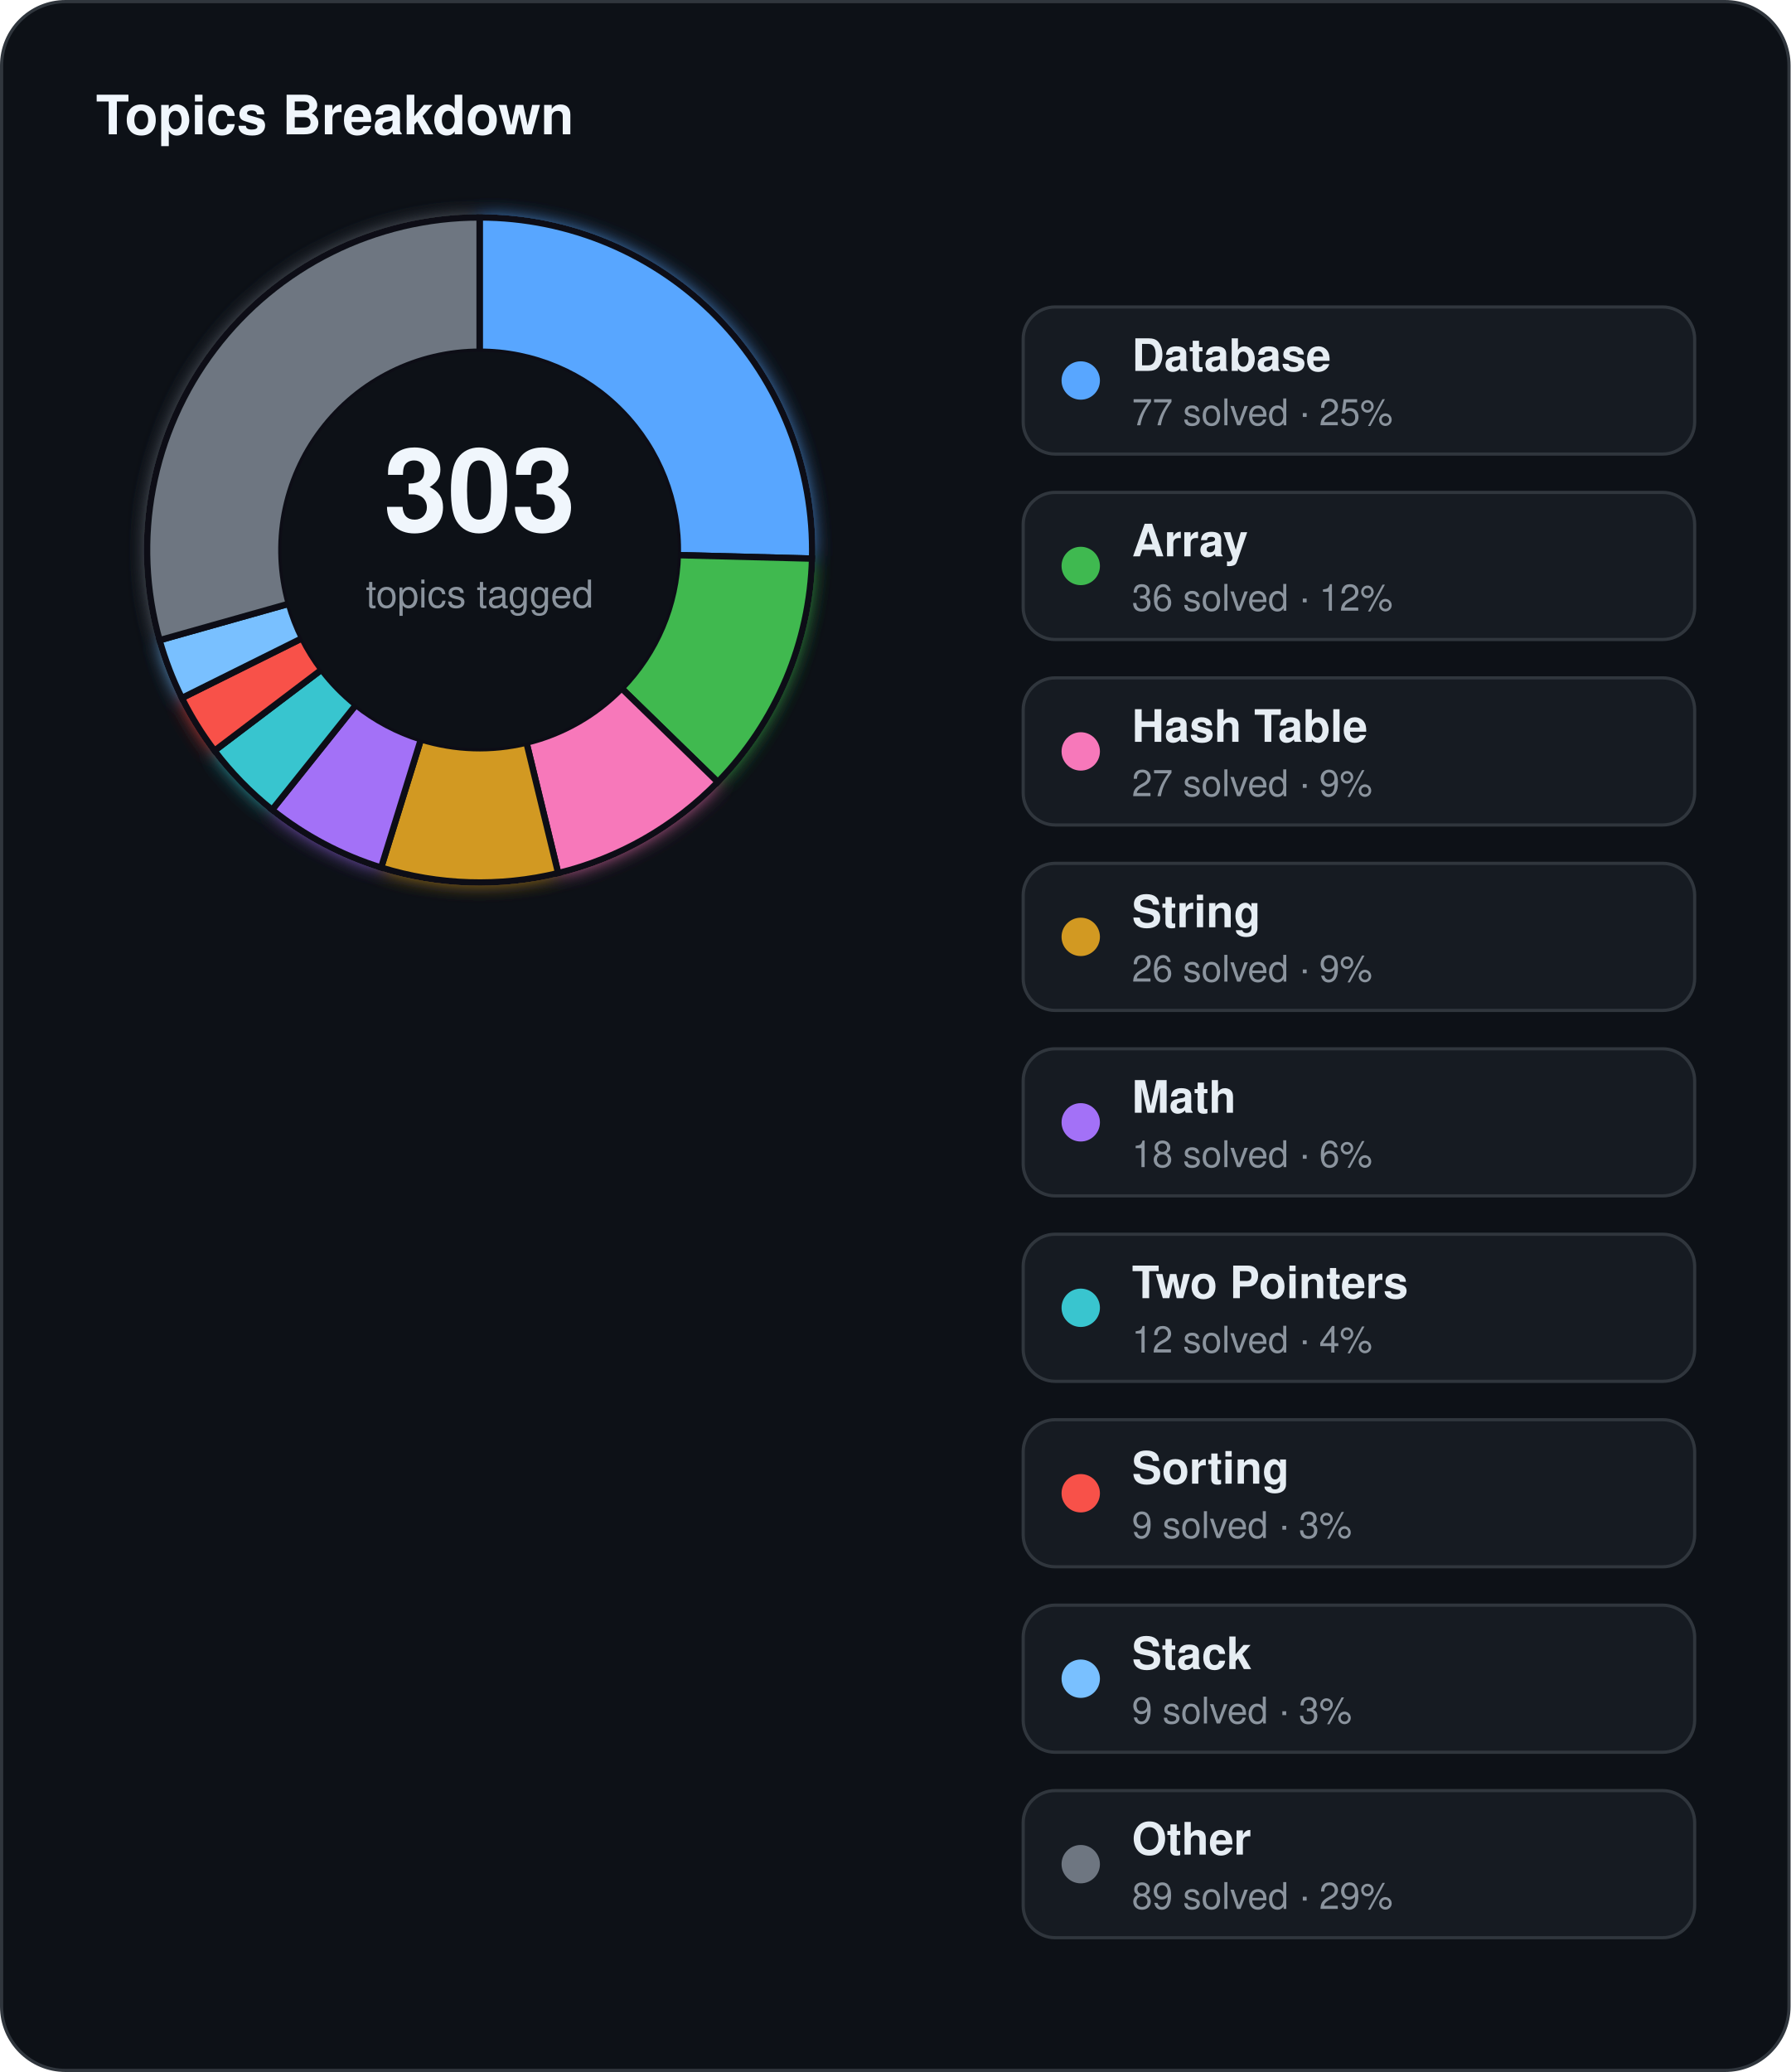
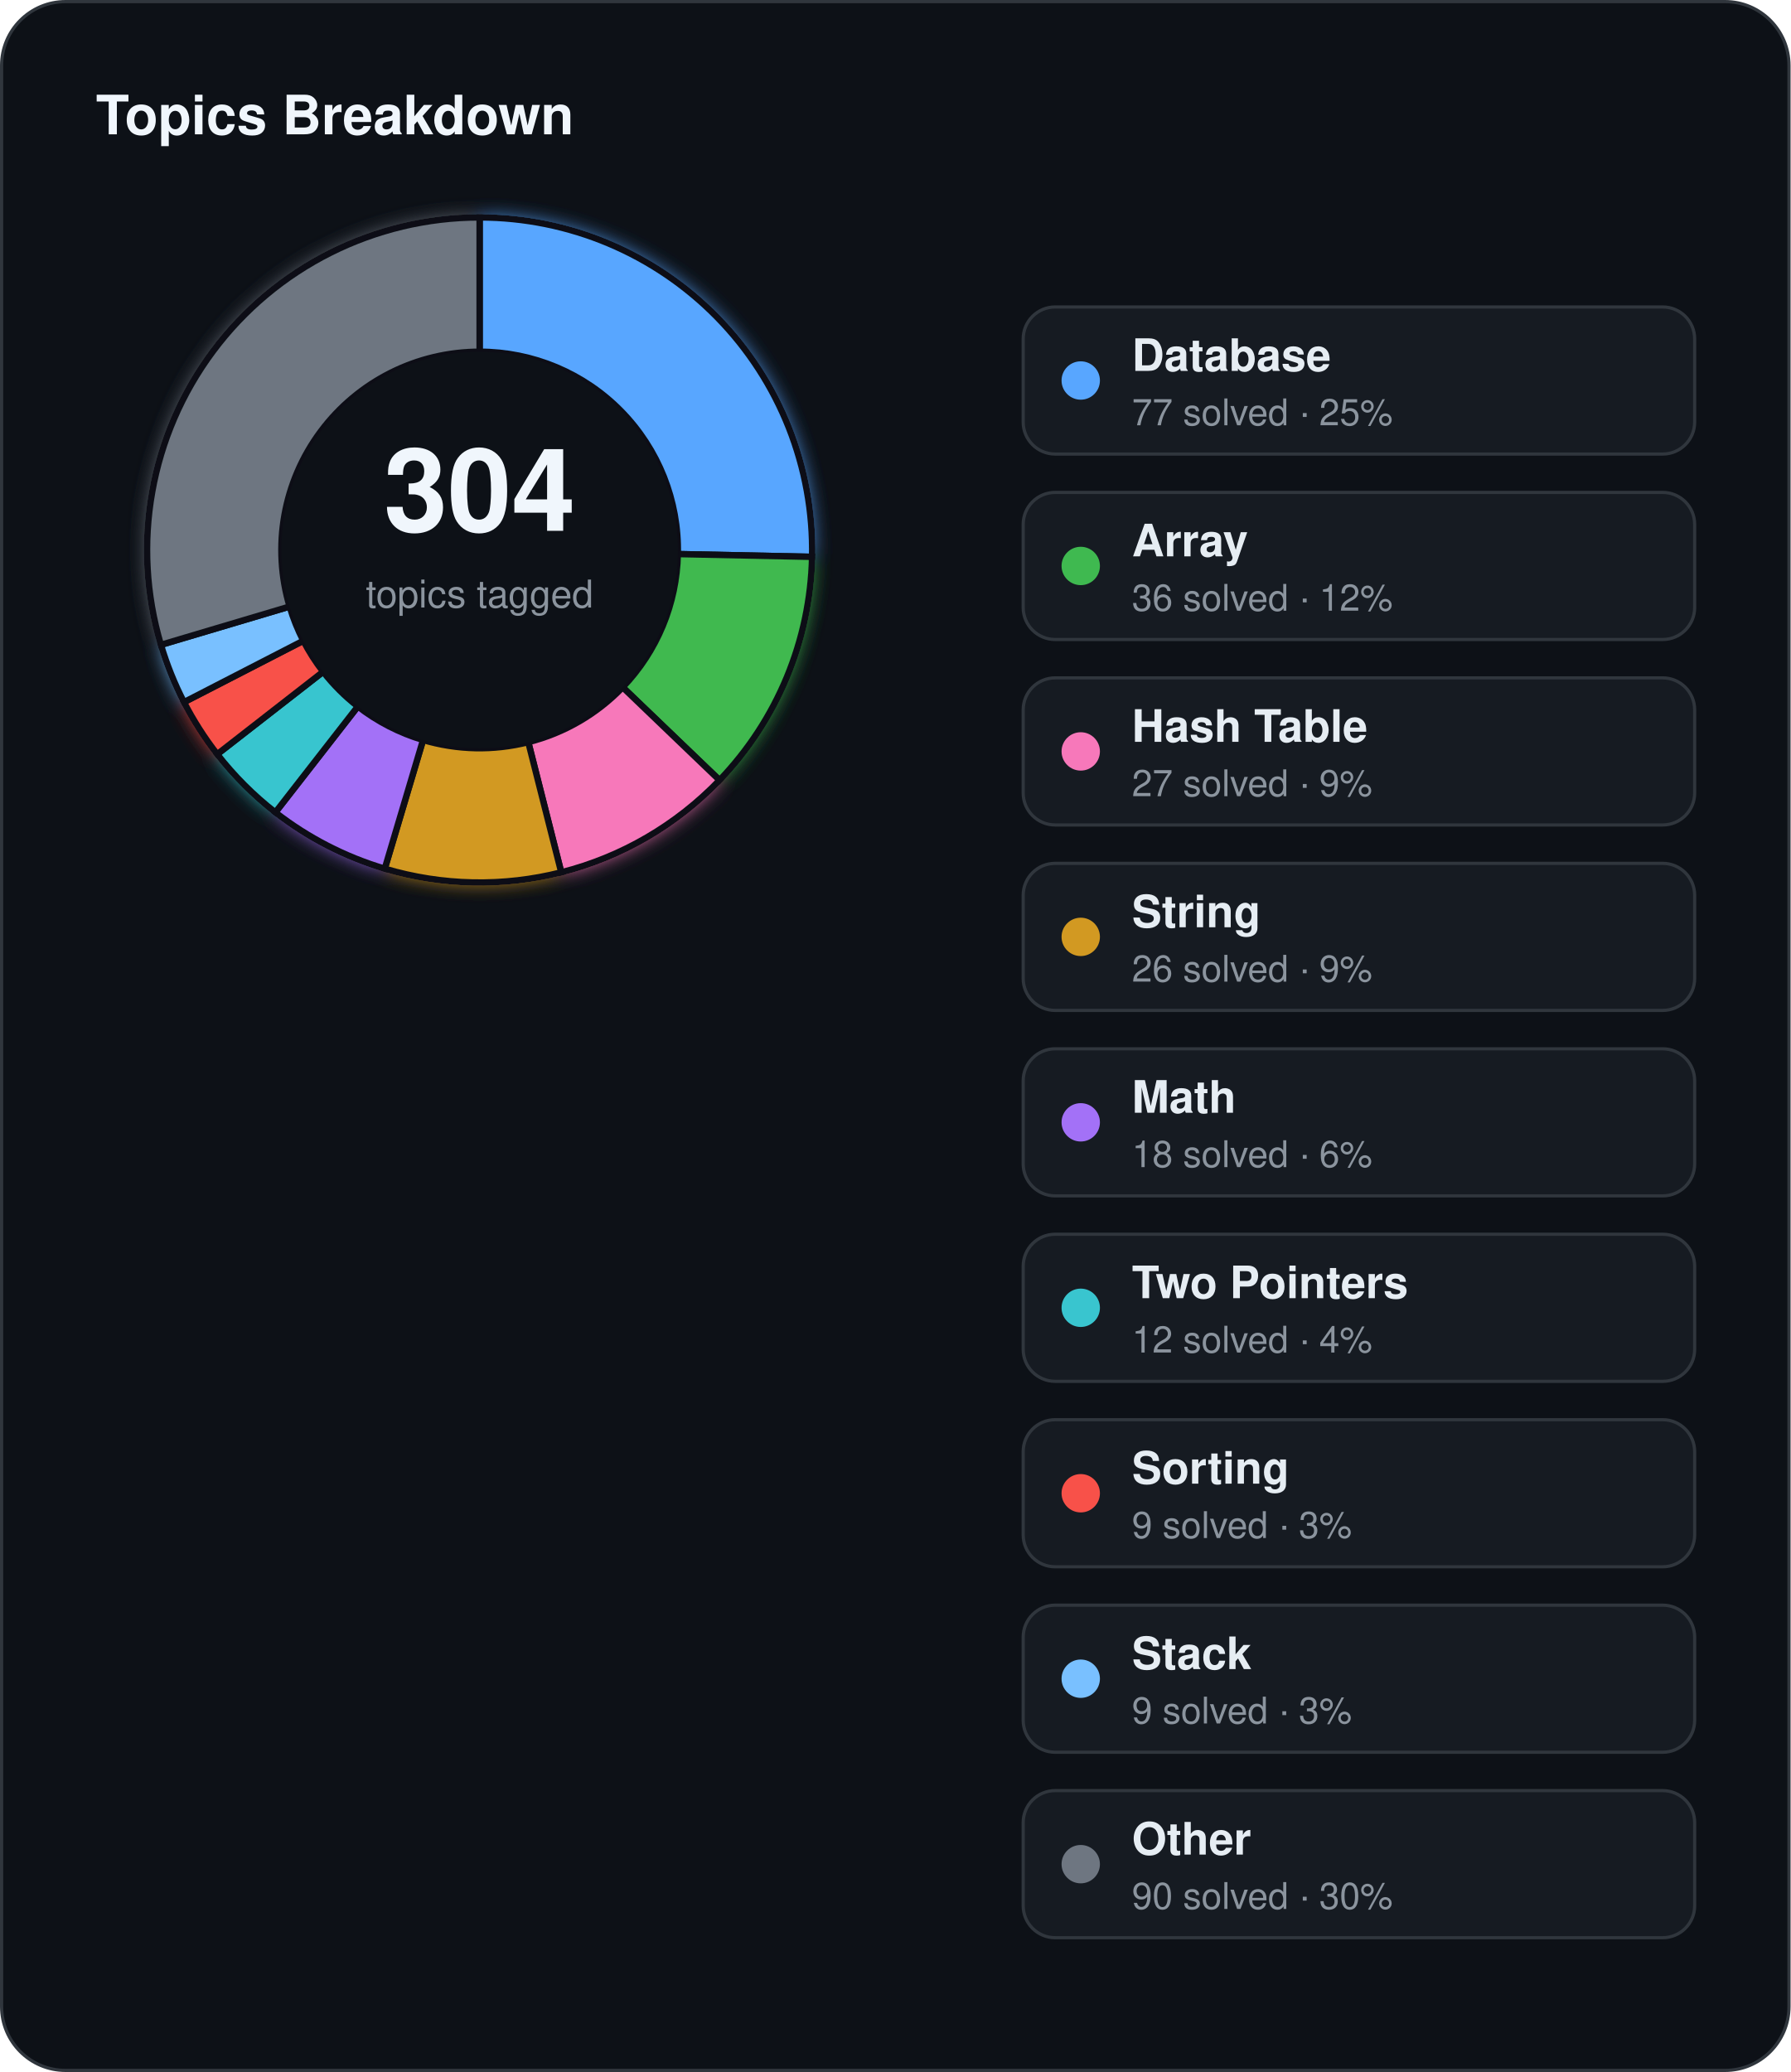
<svg xmlns="http://www.w3.org/2000/svg" width="560" height="648" viewBox="0 0 560 648">
  <defs>
    <filter id="topics-glow" x="-60%" y="-60%" width="220%" height="220%">
      <feGaussianBlur stdDeviation="3" result="blur" />
      <feMerge>
        <feMergeNode in="blur" />
        <feMergeNode in="SourceGraphic" />
      </feMerge>
    </filter>
  </defs>
  <rect x="0.5" y="0.5" width="559" height="647" rx="20" fill="#0d1117" stroke="#30363d" stroke-width="1" />
  <text x="30" y="42" fill="#f0f6fc" font-family="Segoe UI, Helvetica, Arial, sans-serif" font-size="17" font-weight="700">Topics Breakdown</text>
  <g filter="url(#topics-glow)">
-     <path d="M 150.00,68.00 A 104,104 0 0 1 253.97,174.70 L 211.98,173.61 A 62,62 0 0 0 150.00,110.00 Z" fill="#58a6ff" stroke="#0d1117" stroke-width="2" />
-     <path d="M 253.97,174.70 A 104,104 0 0 1 224.49,244.58 L 194.41,215.27 A 62,62 0 0 0 211.98,173.61 Z" fill="#3fb950" stroke="#0d1117" stroke-width="2" />
-     <path d="M 224.49,244.58 A 104,104 0 0 1 174.57,273.06 L 164.65,232.25 A 62,62 0 0 0 194.41,215.27 Z" fill="#f778ba" stroke="#0d1117" stroke-width="2" />
-     <path d="M 174.57,273.06 A 104,104 0 0 1 119.20,271.33 L 131.64,231.22 A 62,62 0 0 0 164.65,232.25 Z" fill="#d29922" stroke="#0d1117" stroke-width="2" />
-     <path d="M 119.20,271.33 A 104,104 0 0 1 85.10,253.26 L 111.31,220.44 A 62,62 0 0 0 131.64,231.22 Z" fill="#a371f7" stroke="#0d1117" stroke-width="2" />
-     <path d="M 85.10,253.26 A 104,104 0 0 1 67.08,234.78 L 100.57,209.42 A 62,62 0 0 0 111.31,220.44 Z" fill="#39c5cf" stroke="#0d1117" stroke-width="2" />
-     <path d="M 67.08,234.78 A 104,104 0 0 1 56.87,218.30 L 94.48,199.60 A 62,62 0 0 0 100.57,209.42 Z" fill="#f85149" stroke="#0d1117" stroke-width="2" />
-     <path d="M 56.87,218.30 A 104,104 0 0 1 49.90,200.22 L 90.33,188.82 A 62,62 0 0 0 94.48,199.60 Z" fill="#79c0ff" stroke="#0d1117" stroke-width="2" />
-     <path d="M 49.90,200.22 A 104,104 0 0 1 150.00,68.00 L 150.00,110.00 A 62,62 0 0 0 90.33,188.82 Z" fill="#6e7681" stroke="#0d1117" stroke-width="2" />
+     <path d="M 150.00,68.00 A 104,104 0 0 1 253.98,174.15 L 211.99,173.28 A 62,62 0 0 0 150.00,110.00 Z" fill="#58a6ff" stroke="#0d1117" stroke-width="2" />
+     <path d="M 253.98,174.15 A 104,104 0 0 1 225.04,244.00 L 194.74,214.93 A 62,62 0 0 0 211.99,173.28 Z" fill="#3fb950" stroke="#0d1117" stroke-width="2" />
+     <path d="M 225.04,244.00 A 104,104 0 0 1 175.53,272.82 L 165.22,232.10 A 62,62 0 0 0 194.74,214.93 Z" fill="#f778ba" stroke="#0d1117" stroke-width="2" />
+     <path d="M 175.53,272.82 A 104,104 0 0 1 120.33,271.68 L 132.31,231.42 A 62,62 0 0 0 165.22,232.10 Z" fill="#d29922" stroke="#0d1117" stroke-width="2" />
+     <path d="M 120.33,271.68 A 104,104 0 0 1 86.12,254.07 L 111.92,220.93 A 62,62 0 0 0 132.31,231.42 Z" fill="#a371f7" stroke="#0d1117" stroke-width="2" />
+     <path d="M 86.12,254.07 A 104,104 0 0 1 67.93,235.88 L 101.07,210.08 A 62,62 0 0 0 111.92,220.93 Z" fill="#39c5cf" stroke="#0d1117" stroke-width="2" />
+     <path d="M 67.93,235.88 A 104,104 0 0 1 57.53,219.60 L 94.87,200.38 A 62,62 0 0 0 101.07,210.08 Z" fill="#f85149" stroke="#0d1117" stroke-width="2" />
+     <path d="M 57.53,219.60 A 104,104 0 0 1 50.32,201.67 L 90.58,189.69 A 62,62 0 0 0 94.87,200.38 Z" fill="#79c0ff" stroke="#0d1117" stroke-width="2" />
+     <path d="M 50.32,201.67 A 104,104 0 0 1 150.00,68.00 L 150.00,110.00 A 62,62 0 0 0 90.58,189.69 Z" fill="#6e7681" stroke="#0d1117" stroke-width="2" />
  </g>
  <circle cx="150" cy="172" r="62" fill="#0d1117" />
-   <text x="150" y="166" text-anchor="middle" fill="#f0f6fc" font-family="Segoe UI, Helvetica, Arial, sans-serif" font-size="36" font-weight="700">303</text>
+   <text x="150" y="166" text-anchor="middle" fill="#f0f6fc" font-family="Segoe UI, Helvetica, Arial, sans-serif" font-size="36" font-weight="700">304</text>
  <text x="150" y="190" text-anchor="middle" fill="#8b949e" font-family="Segoe UI, Helvetica, Arial, sans-serif" font-size="12">topics tagged</text>
  <rect x="320" y="96" width="210" height="46" rx="10" fill="#161b22" stroke="#30363d" stroke-width="1" />
  <circle cx="338" cy="119" r="6" fill="#58a6ff" />
  <text x="354" y="116" fill="#e6edf3" font-family="Segoe UI, Helvetica, Arial, sans-serif" font-size="14" font-weight="600">Database</text>
  <text x="354" y="133" fill="#8b949e" font-family="Segoe UI, Helvetica, Arial, sans-serif" font-size="11.5">77 solved · 25%</text>
  <rect x="320" y="154" width="210" height="46" rx="10" fill="#161b22" stroke="#30363d" stroke-width="1" />
  <circle cx="338" cy="177" r="6" fill="#3fb950" />
  <text x="354" y="174" fill="#e6edf3" font-family="Segoe UI, Helvetica, Arial, sans-serif" font-size="14" font-weight="600">Array</text>
  <text x="354" y="191" fill="#8b949e" font-family="Segoe UI, Helvetica, Arial, sans-serif" font-size="11.5">36 solved · 12%</text>
  <rect x="320" y="212" width="210" height="46" rx="10" fill="#161b22" stroke="#30363d" stroke-width="1" />
  <circle cx="338" cy="235" r="6" fill="#f778ba" />
  <text x="354" y="232" fill="#e6edf3" font-family="Segoe UI, Helvetica, Arial, sans-serif" font-size="14" font-weight="600">Hash Table</text>
  <text x="354" y="249" fill="#8b949e" font-family="Segoe UI, Helvetica, Arial, sans-serif" font-size="11.5">27 solved · 9%</text>
  <rect x="320" y="270" width="210" height="46" rx="10" fill="#161b22" stroke="#30363d" stroke-width="1" />
  <circle cx="338" cy="293" r="6" fill="#d29922" />
  <text x="354" y="290" fill="#e6edf3" font-family="Segoe UI, Helvetica, Arial, sans-serif" font-size="14" font-weight="600">String</text>
  <text x="354" y="307" fill="#8b949e" font-family="Segoe UI, Helvetica, Arial, sans-serif" font-size="11.5">26 solved · 9%</text>
  <rect x="320" y="328" width="210" height="46" rx="10" fill="#161b22" stroke="#30363d" stroke-width="1" />
  <circle cx="338" cy="351" r="6" fill="#a371f7" />
  <text x="354" y="348" fill="#e6edf3" font-family="Segoe UI, Helvetica, Arial, sans-serif" font-size="14" font-weight="600">Math</text>
  <text x="354" y="365" fill="#8b949e" font-family="Segoe UI, Helvetica, Arial, sans-serif" font-size="11.5">18 solved · 6%</text>
  <rect x="320" y="386" width="210" height="46" rx="10" fill="#161b22" stroke="#30363d" stroke-width="1" />
  <circle cx="338" cy="409" r="6" fill="#39c5cf" />
  <text x="354" y="406" fill="#e6edf3" font-family="Segoe UI, Helvetica, Arial, sans-serif" font-size="14" font-weight="600">Two Pointers</text>
  <text x="354" y="423" fill="#8b949e" font-family="Segoe UI, Helvetica, Arial, sans-serif" font-size="11.5">12 solved · 4%</text>
  <rect x="320" y="444" width="210" height="46" rx="10" fill="#161b22" stroke="#30363d" stroke-width="1" />
  <circle cx="338" cy="467" r="6" fill="#f85149" />
  <text x="354" y="464" fill="#e6edf3" font-family="Segoe UI, Helvetica, Arial, sans-serif" font-size="14" font-weight="600">Sorting</text>
  <text x="354" y="481" fill="#8b949e" font-family="Segoe UI, Helvetica, Arial, sans-serif" font-size="11.5">9 solved · 3%</text>
  <rect x="320" y="502" width="210" height="46" rx="10" fill="#161b22" stroke="#30363d" stroke-width="1" />
  <circle cx="338" cy="525" r="6" fill="#79c0ff" />
  <text x="354" y="522" fill="#e6edf3" font-family="Segoe UI, Helvetica, Arial, sans-serif" font-size="14" font-weight="600">Stack</text>
  <text x="354" y="539" fill="#8b949e" font-family="Segoe UI, Helvetica, Arial, sans-serif" font-size="11.5">9 solved · 3%</text>
  <rect x="320" y="560" width="210" height="46" rx="10" fill="#161b22" stroke="#30363d" stroke-width="1" />
  <circle cx="338" cy="583" r="6" fill="#6e7681" />
  <text x="354" y="580" fill="#e6edf3" font-family="Segoe UI, Helvetica, Arial, sans-serif" font-size="14" font-weight="600">Other</text>
-   <text x="354" y="597" fill="#8b949e" font-family="Segoe UI, Helvetica, Arial, sans-serif" font-size="11.5">89 solved · 29%</text>
+   <text x="354" y="597" fill="#8b949e" font-family="Segoe UI, Helvetica, Arial, sans-serif" font-size="11.5">90 solved · 30%</text>
</svg>
